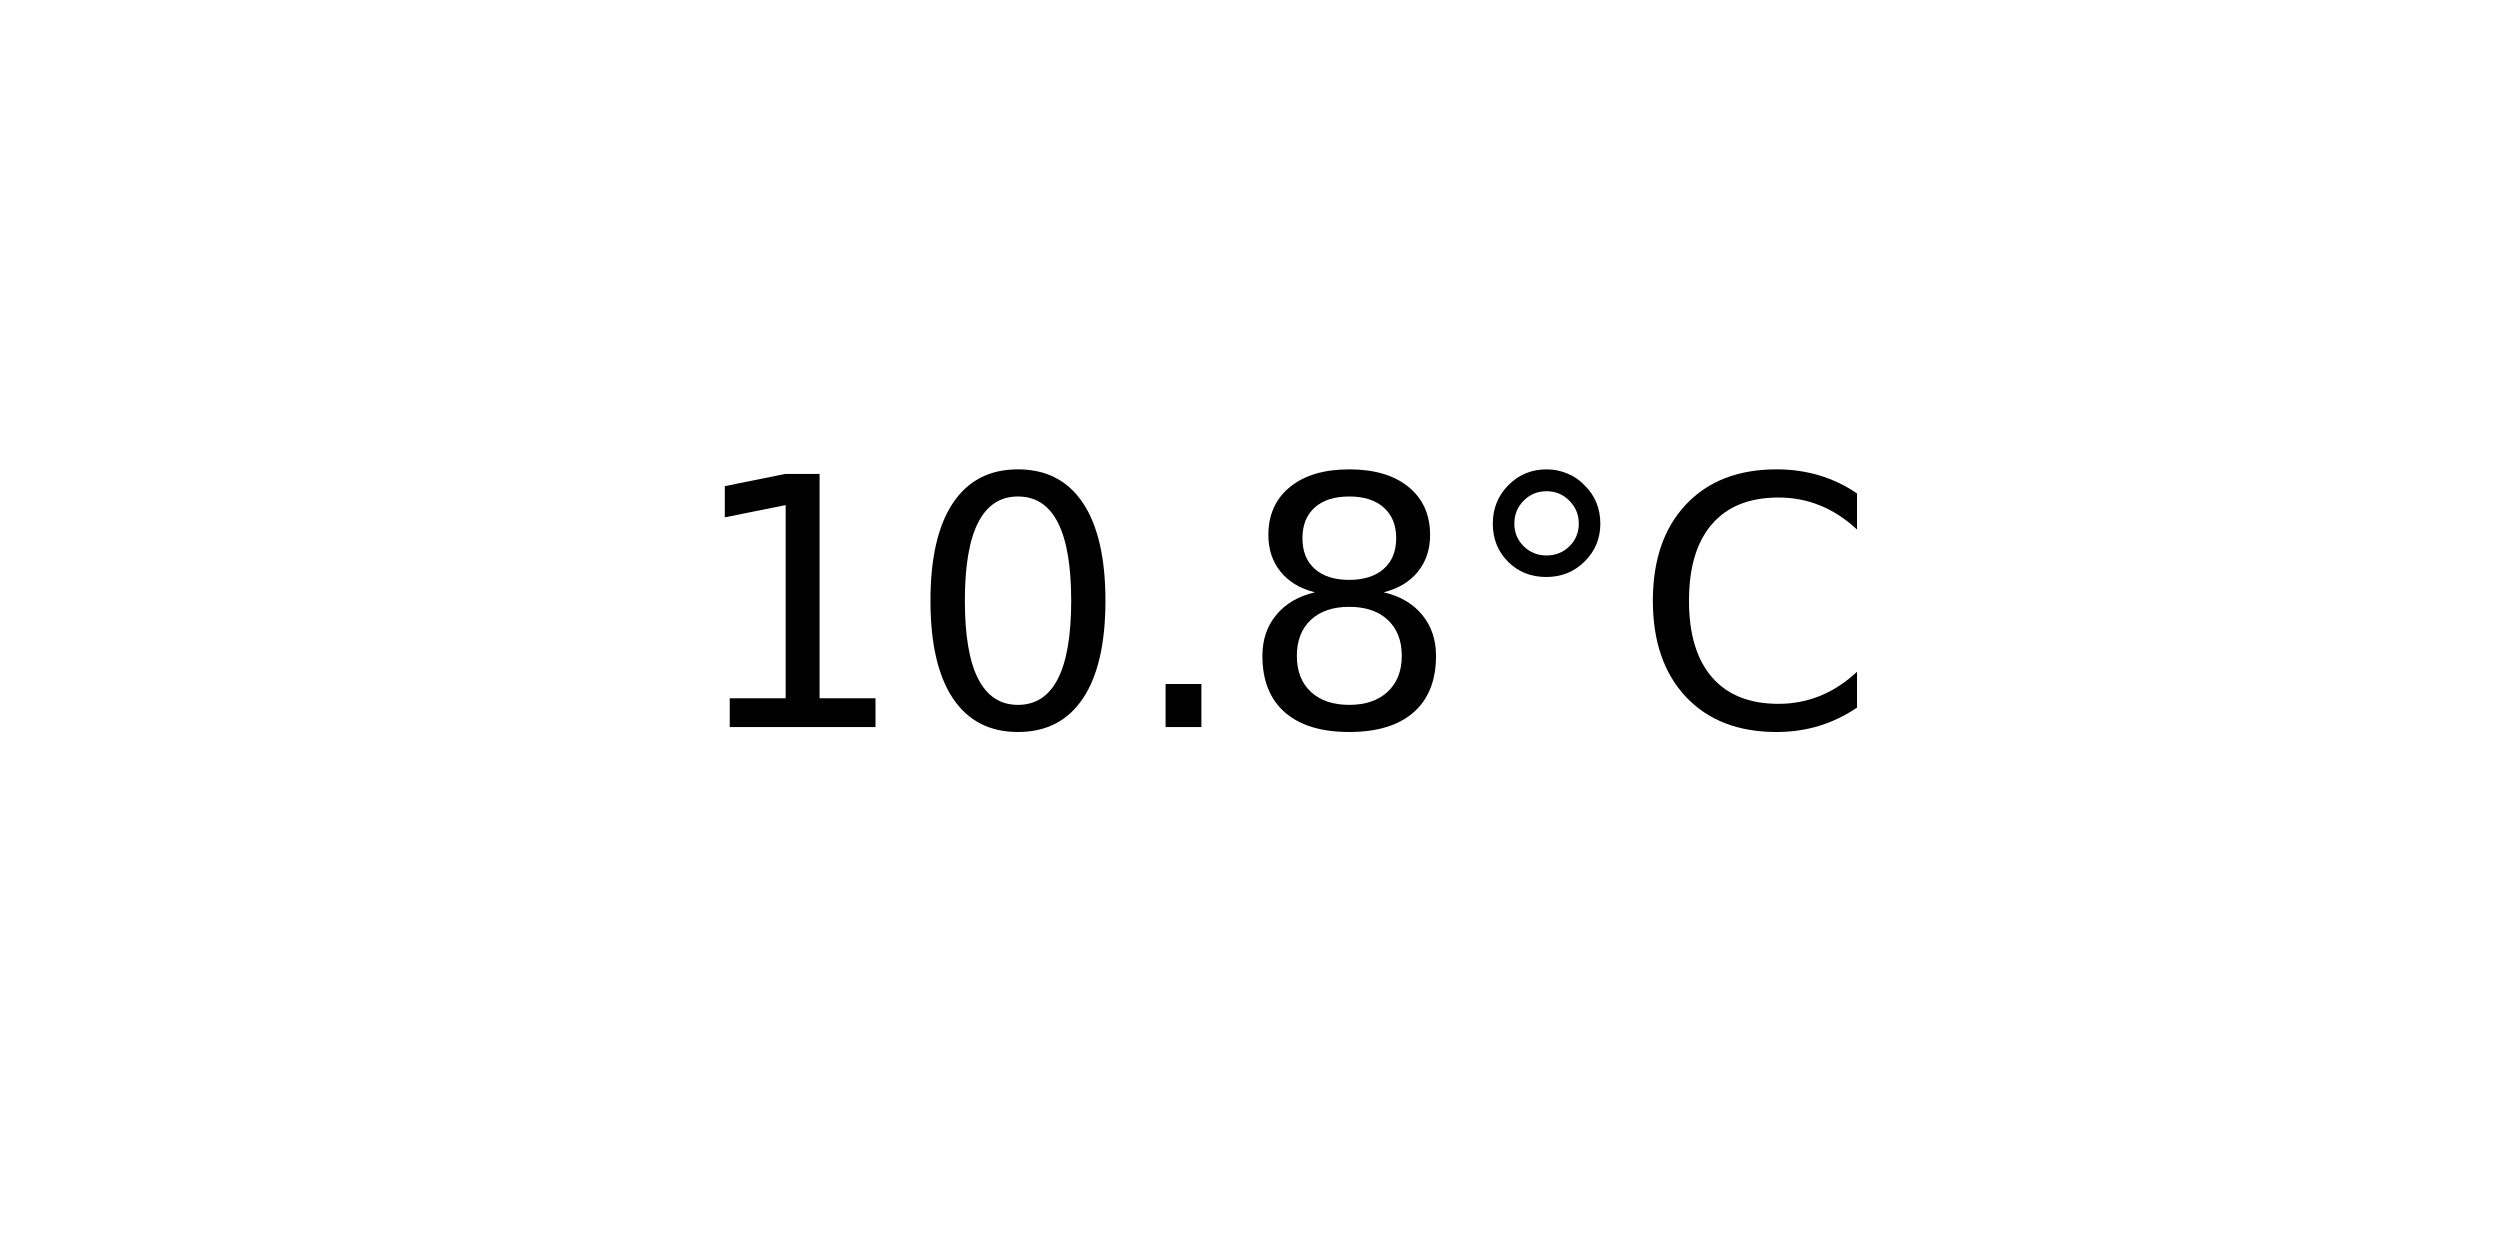
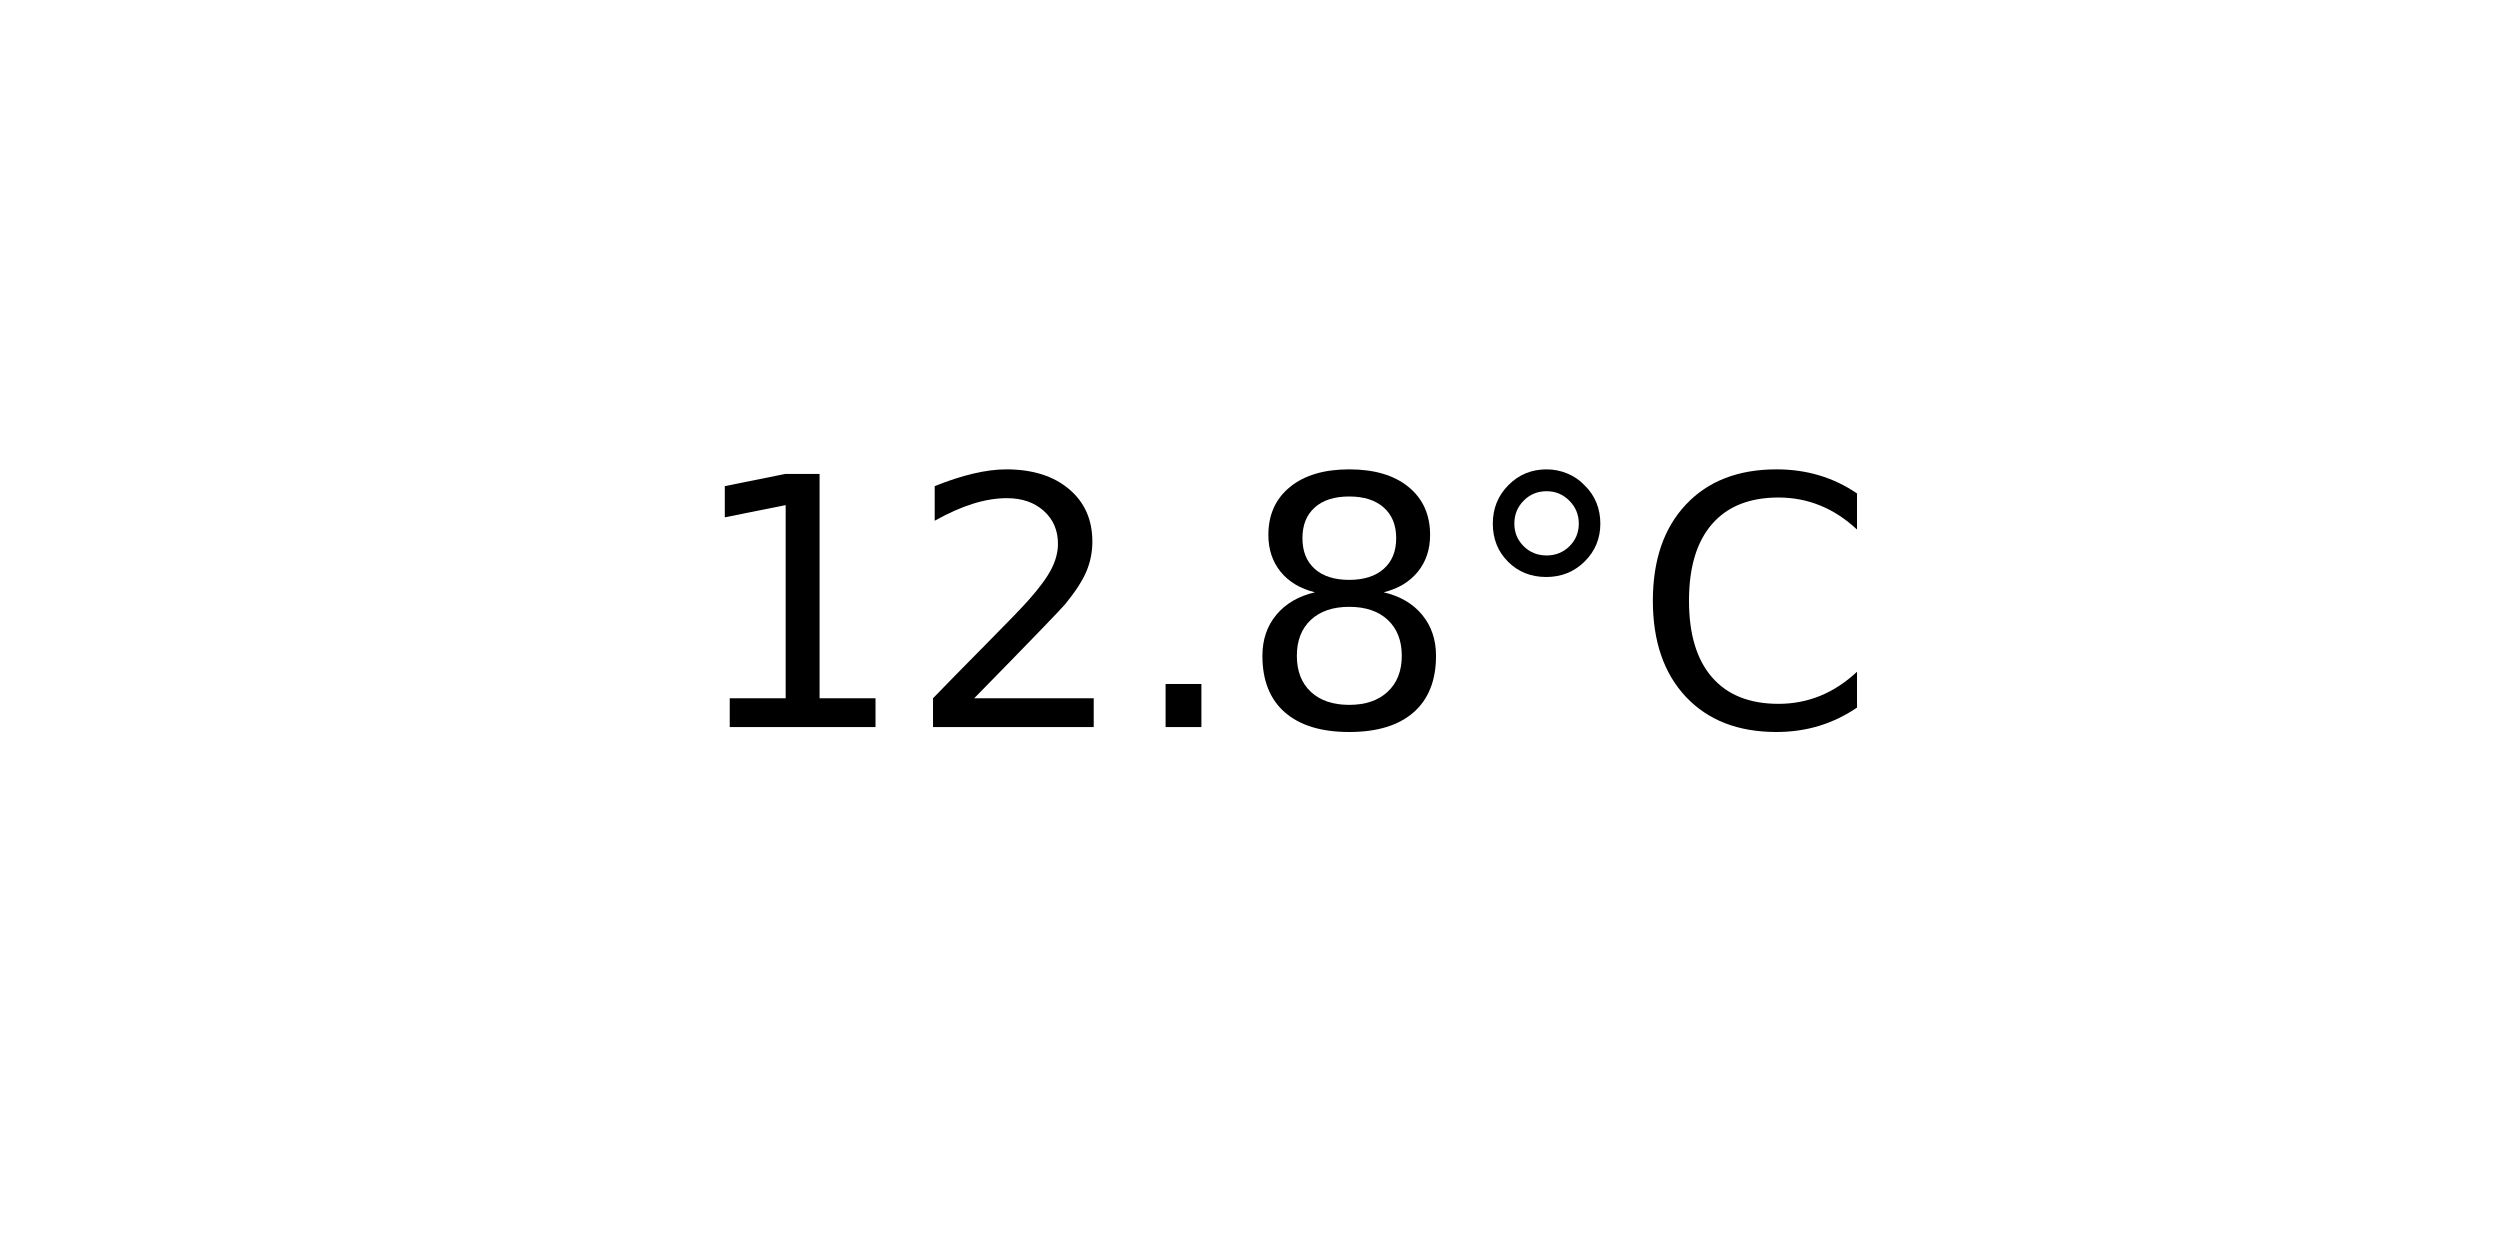
<svg xmlns="http://www.w3.org/2000/svg" xmlns:xlink="http://www.w3.org/1999/xlink" width="72pt" height="36pt" viewBox="0 0 72 36" version="1.1">
  <defs>
    <style type="text/css">*{stroke-linejoin: round; stroke-linecap: butt}</style>
  </defs>
  <g id="figure_1">
    <g id="axes_1">
      <g id="text_1">
        <g transform="translate(19.77578 20.93937) scale(0.1 -0.1)">
          <defs>
            <path id="DejaVuSans-31" d="M 794 531  L 1825 531  L 1825 4091  L 703 3866  L 703 4441  L 1819 4666  L 2450 4666  L 2450 531  L 3481 531  L 3481 0  L 794 0  L 794 531  z " transform="scale(0.015625)" />
-             <path id="DejaVuSans-30" d="M 2034 4250  Q 1547 4250 1301 3770  Q 1056 3291 1056 2328  Q 1056 1369 1301 889  Q 1547 409 2034 409  Q 2525 409 2770 889  Q 3016 1369 3016 2328  Q 3016 3291 2770 3770  Q 2525 4250 2034 4250  z M 2034 4750  Q 2819 4750 3233 4129  Q 3647 3509 3647 2328  Q 3647 1150 3233 529  Q 2819 -91 2034 -91  Q 1250 -91 836 529  Q 422 1150 422 2328  Q 422 3509 836 4129  Q 1250 4750 2034 4750  z " transform="scale(0.015625)" />
+             <path id="DejaVuSans-32" d="M 1228 531  L 3431 531  L 3431 0  L 469 0  L 469 531  Q 828 903 1448 1529  Q 2069 2156 2228 2338  Q 2531 2678 2651 2914  Q 2772 3150 2772 3378  Q 2772 3750 2511 3984  Q 2250 4219 1831 4219  Q 1534 4219 1204 4116  Q 875 4013 500 3803  L 500 4441  Q 881 4594 1212 4672  Q 1544 4750 1819 4750  Q 2544 4750 2975 4387  Q 3406 4025 3406 3419  Q 3406 3131 3298 2873  Q 3191 2616 2906 2266  Q 2828 2175 2409 1742  Q 1991 1309 1228 531  z " transform="scale(0.015625)" />
            <path id="DejaVuSans-2e" d="M 684 794  L 1344 794  L 1344 0  L 684 0  L 684 794  z " transform="scale(0.015625)" />
            <path id="DejaVuSans-38" d="M 2034 2216  Q 1584 2216 1326 1975  Q 1069 1734 1069 1313  Q 1069 891 1326 650  Q 1584 409 2034 409  Q 2484 409 2743 651  Q 3003 894 3003 1313  Q 3003 1734 2745 1975  Q 2488 2216 2034 2216  z M 1403 2484  Q 997 2584 770 2862  Q 544 3141 544 3541  Q 544 4100 942 4425  Q 1341 4750 2034 4750  Q 2731 4750 3128 4425  Q 3525 4100 3525 3541  Q 3525 3141 3298 2862  Q 3072 2584 2669 2484  Q 3125 2378 3379 2068  Q 3634 1759 3634 1313  Q 3634 634 3220 271  Q 2806 -91 2034 -91  Q 1263 -91 848 271  Q 434 634 434 1313  Q 434 1759 690 2068  Q 947 2378 1403 2484  z M 1172 3481  Q 1172 3119 1398 2916  Q 1625 2713 2034 2713  Q 2441 2713 2670 2916  Q 2900 3119 2900 3481  Q 2900 3844 2670 4047  Q 2441 4250 2034 4250  Q 1625 4250 1398 4047  Q 1172 3844 1172 3481  z " transform="scale(0.015625)" />
            <path id="DejaVuSans-b0" d="M 1600 4347  Q 1350 4347 1178 4173  Q 1006 4000 1006 3750  Q 1006 3503 1178 3333  Q 1350 3163 1600 3163  Q 1850 3163 2022 3333  Q 2194 3503 2194 3750  Q 2194 3997 2020 4172  Q 1847 4347 1600 4347  z M 1600 4750  Q 1800 4750 1984 4673  Q 2169 4597 2303 4453  Q 2447 4313 2519 4134  Q 2591 3956 2591 3750  Q 2591 3338 2302 3052  Q 2013 2766 1594 2766  Q 1172 2766 890 3047  Q 609 3328 609 3750  Q 609 4169 896 4459  Q 1184 4750 1600 4750  z " transform="scale(0.015625)" />
            <path id="DejaVuSans-43" d="M 4122 4306  L 4122 3641  Q 3803 3938 3442 4084  Q 3081 4231 2675 4231  Q 1875 4231 1450 3742  Q 1025 3253 1025 2328  Q 1025 1406 1450 917  Q 1875 428 2675 428  Q 3081 428 3442 575  Q 3803 722 4122 1019  L 4122 359  Q 3791 134 3420 21  Q 3050 -91 2638 -91  Q 1578 -91 968 557  Q 359 1206 359 2328  Q 359 3453 968 4101  Q 1578 4750 2638 4750  Q 3056 4750 3426 4639  Q 3797 4528 4122 4306  z " transform="scale(0.015625)" />
          </defs>
          <use xlink:href="#DejaVuSans-31" />
-           <use xlink:href="#DejaVuSans-30" x="63.623" />
+           <use xlink:href="#DejaVuSans-32" x="63.623" />
          <use xlink:href="#DejaVuSans-2e" x="127.246" />
          <use xlink:href="#DejaVuSans-38" x="159.033" />
          <use xlink:href="#DejaVuSans-b0" x="222.656" />
          <use xlink:href="#DejaVuSans-43" x="272.656" />
        </g>
      </g>
    </g>
  </g>
</svg>
